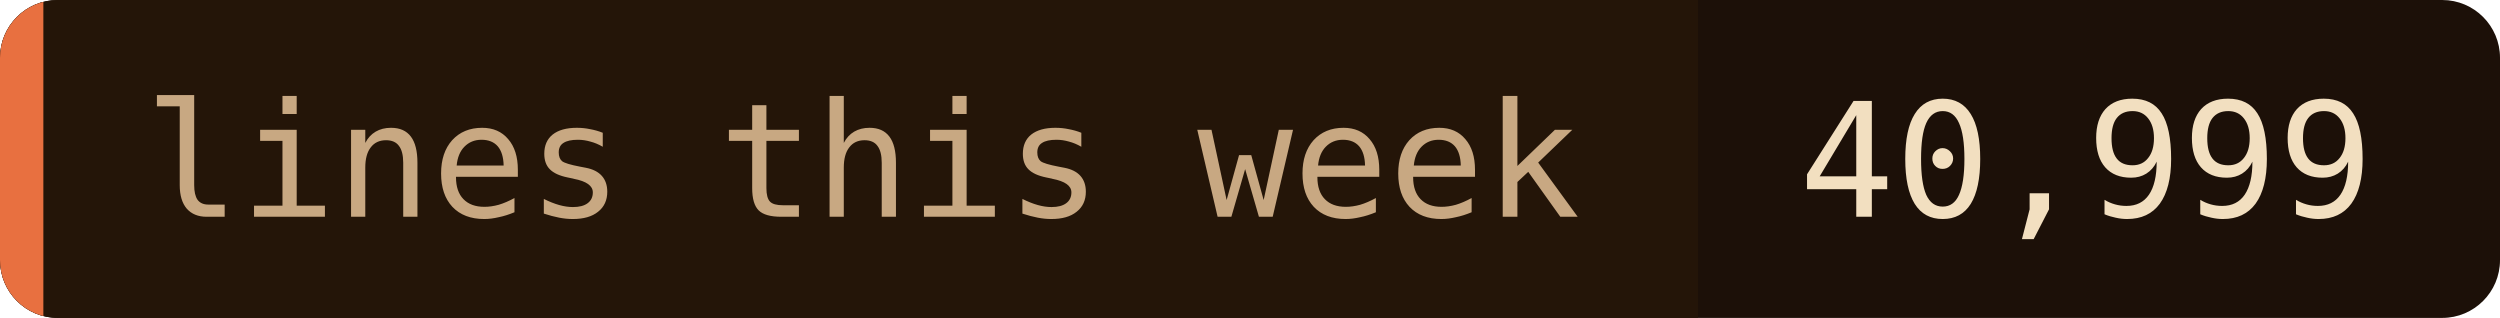
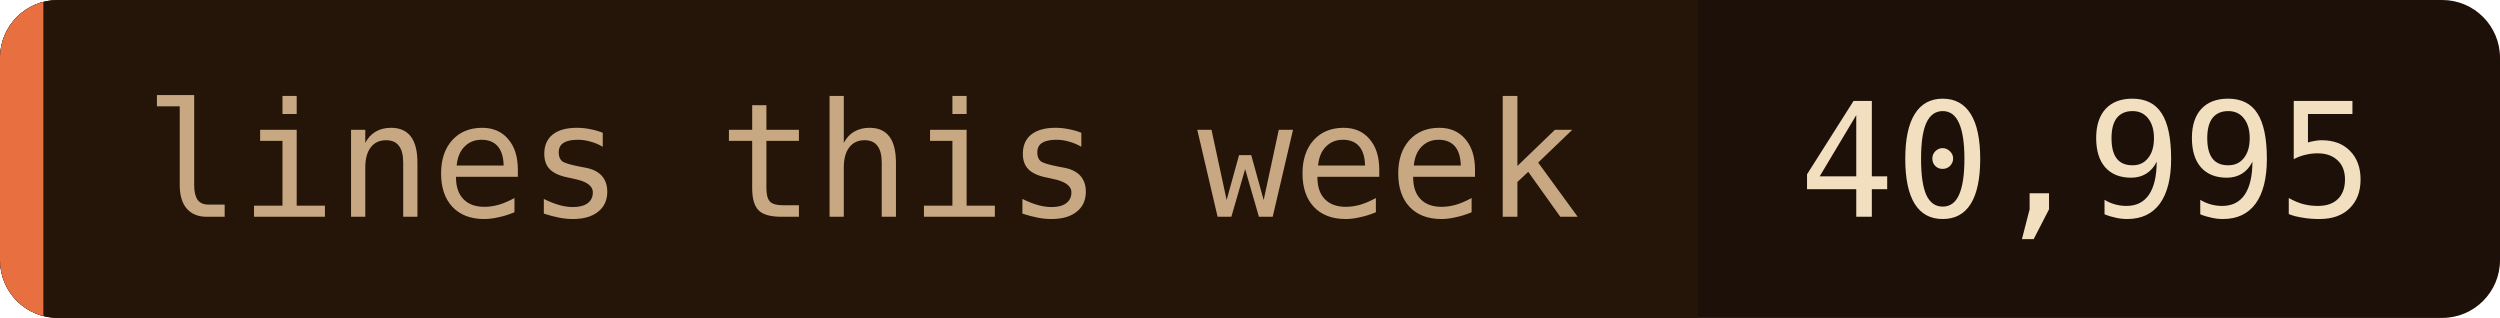
- <svg xmlns="http://www.w3.org/2000/svg" width="173" height="22" role="img" aria-label="lines this week: 40,999">
+ <svg xmlns="http://www.w3.org/2000/svg" width="173" height="22" role="img" aria-label="lines this week: 40,995">
  <clipPath id="c">
    <rect width="173" height="22" rx="4" />
  </clipPath>
  <g clip-path="url(#c)">
    <rect width="173" height="22" fill="#1c1008" />
    <rect width="117.5" height="22" fill="#241508" />
    <rect width="3" height="22" fill="#e87040" />
  </g>
  <g font-family="'JetBrains Mono', 'Fira Code', ui-monospace, SFMono-Regular, Menlo, monospace" font-size="11">
    <text x="10" y="15" fill="#c8a882">lines this week</text>
-     <text x="124.5" y="15" fill="#f2dfc0">40,999</text>
+     <text x="124.5" y="15" fill="#f2dfc0">40,995</text>
  </g>
</svg>
